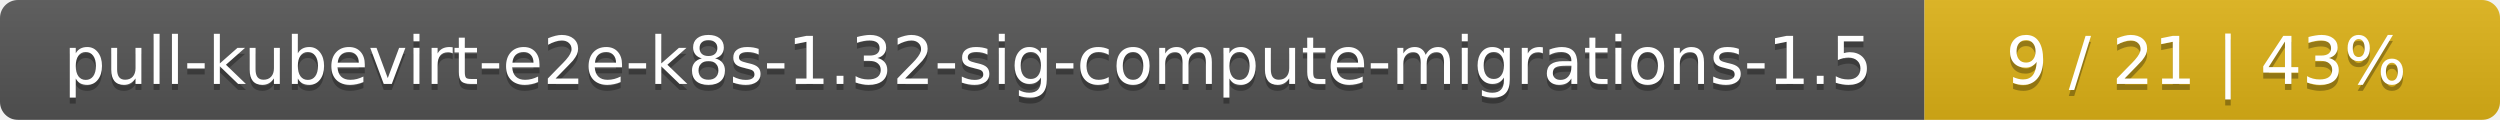
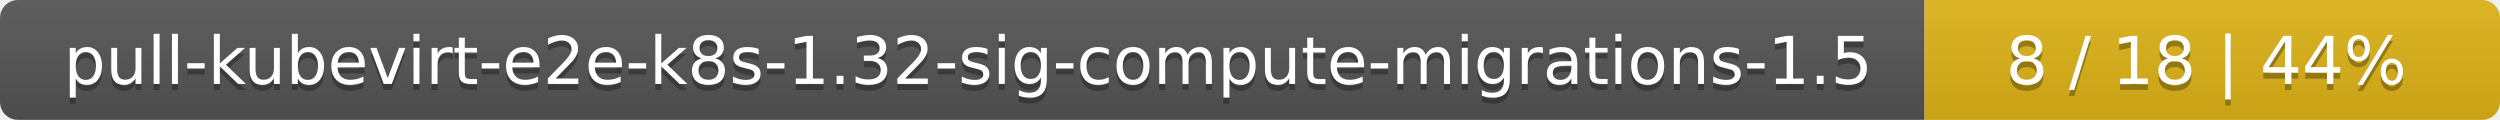
<svg xmlns="http://www.w3.org/2000/svg" width="417" height="20">
  <linearGradient id="smooth" x2="0" y2="100%">
    <stop offset="0" stop-color="#bbb" stop-opacity=".1" />
    <stop offset="1" stop-opacity=".1" />
  </linearGradient>
  <mask id="round">
    <rect width="417" height="20" rx="3" fill="#fff" />
  </mask>
  <g mask="url(#round)">
    <rect width="321" height="20" fill="#555" />
    <rect x="321" width="96" height="20" fill="#dfb317" />
    <rect width="417" height="20" fill="url(#smooth)" />
  </g>
  <g fill="#fff" text-anchor="middle" font-family="DejaVu Sans,Verdana,Geneva,sans-serif" font-size="11">
    <text x="161.5" y="15" fill="#010101" fill-opacity=".3">pull-kubevirt-e2e-k8s-1.32-sig-compute-migrations-1.5</text>
    <text x="161.5" y="14">pull-kubevirt-e2e-k8s-1.32-sig-compute-migrations-1.5</text>
-     <text x="368" y="15" fill="#010101" fill-opacity=".3">9 / 21    |    43%</text>
-     <text x="368" y="14">9 / 21    |    43%</text>
+     <text x="368" y="15" fill="#010101" fill-opacity=".3">8 / 18    |    44%</text>
+     <text x="368" y="14">8 / 18    |    44%</text>
  </g>
</svg>
